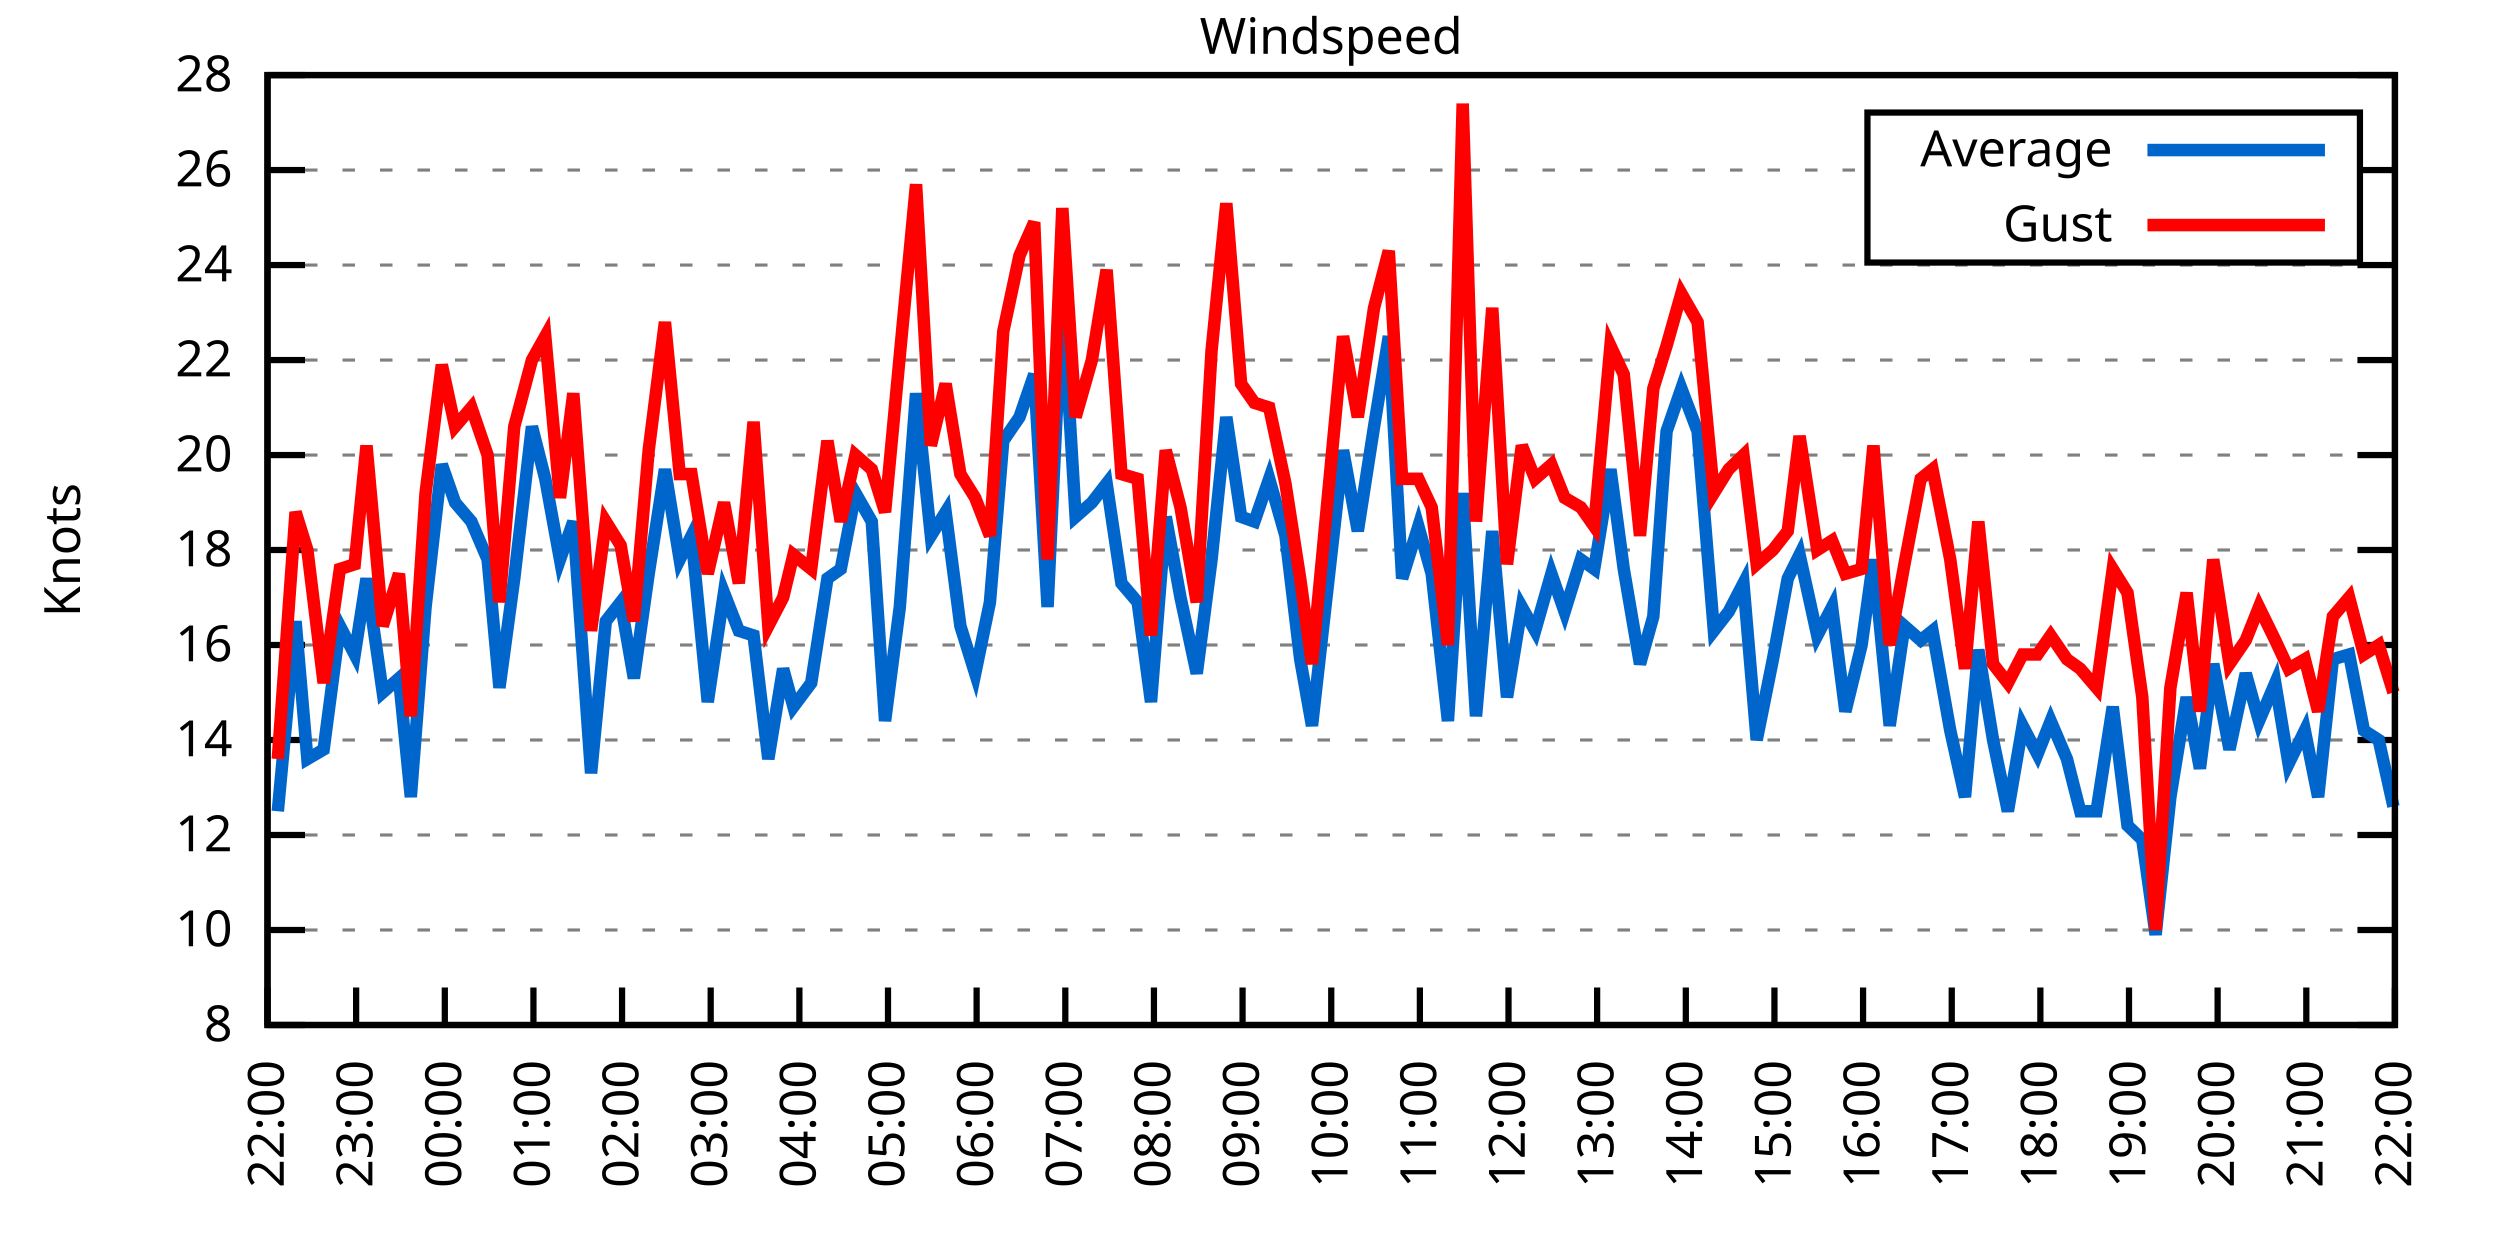
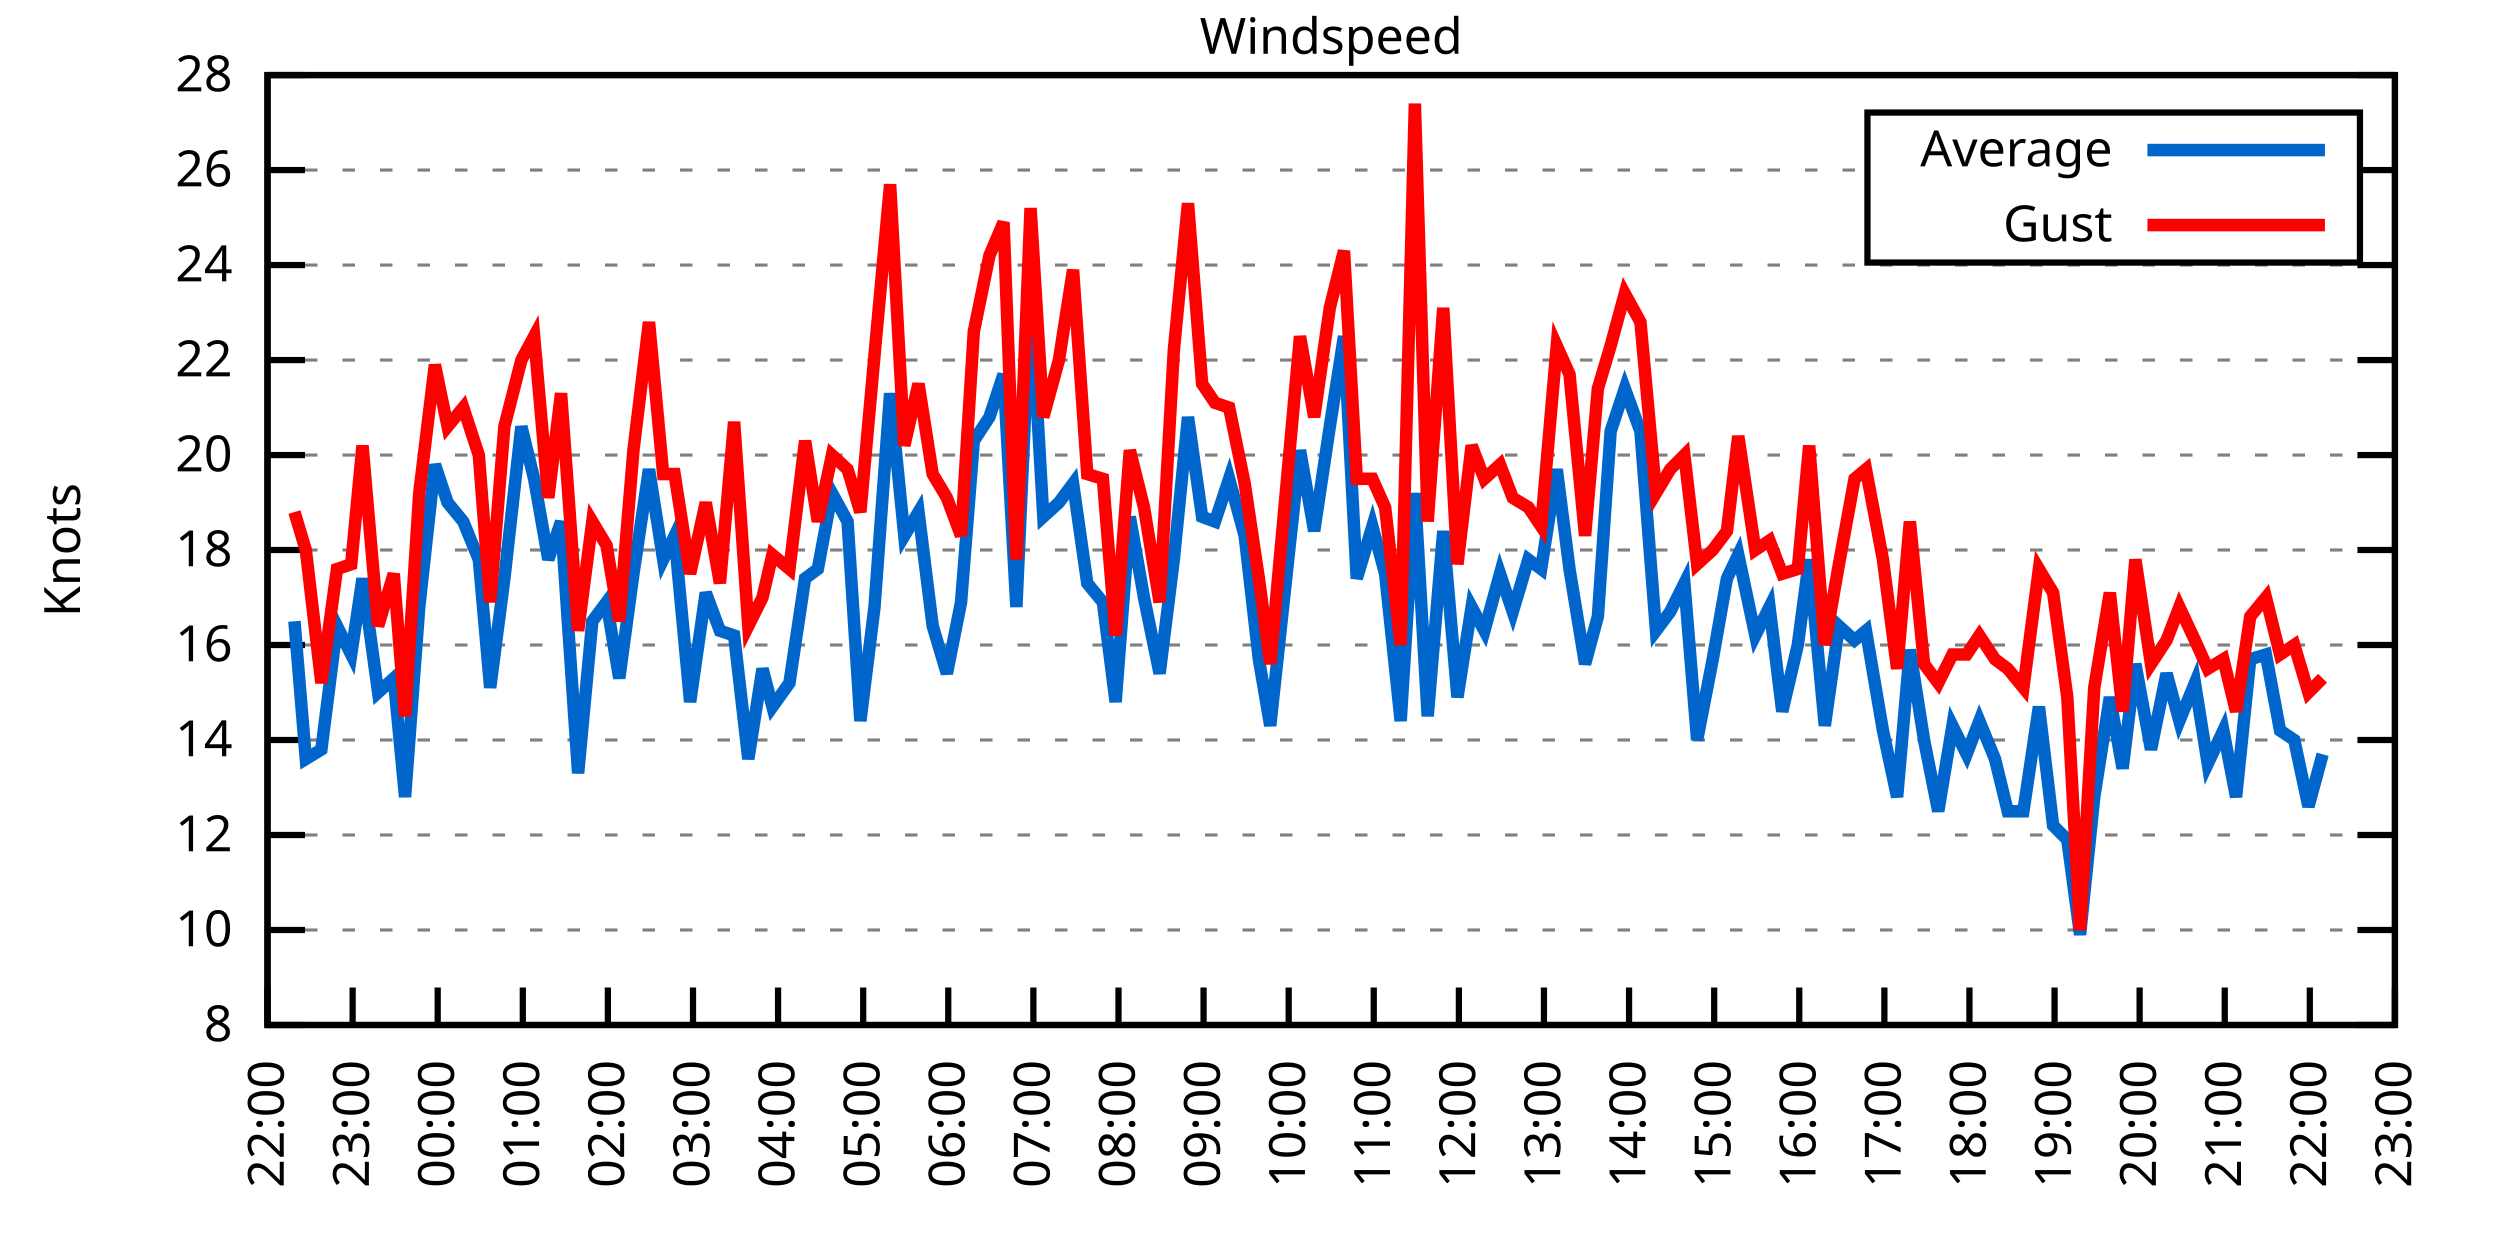
<svg xmlns="http://www.w3.org/2000/svg" xmlns:xlink="http://www.w3.org/1999/xlink" width="400" height="200" viewBox="0 0 400 200">
  <g id="gnuplot_canvas">
    <rect x="0" y="0" width="400" height="200" fill="none" />
    <defs>
      <circle id="gpDot" r="0.5" stroke-width="0.5" stroke="currentColor" />
      <path id="gpPt0" stroke-width="0.333" stroke="currentColor" d="M-1,0 h2 M0,-1 v2" />
      <path id="gpPt1" stroke-width="0.333" stroke="currentColor" d="M-1,-1 L1,1 M1,-1 L-1,1" />
      <path id="gpPt2" stroke-width="0.333" stroke="currentColor" d="M-1,0 L1,0 M0,-1 L0,1 M-1,-1 L1,1 M-1,1 L1,-1" />
      <rect id="gpPt3" stroke-width="0.333" stroke="currentColor" x="-1" y="-1" width="2" height="2" />
      <rect id="gpPt4" stroke-width="0.333" stroke="currentColor" fill="currentColor" x="-1" y="-1" width="2" height="2" />
      <circle id="gpPt5" stroke-width="0.333" stroke="currentColor" cx="0" cy="0" r="1" />
      <use xlink:href="#gpPt5" id="gpPt6" fill="currentColor" stroke="none" />
      <path id="gpPt7" stroke-width="0.333" stroke="currentColor" d="M0,-1.33 L-1.33,0.67 L1.33,0.67 z" />
      <use xlink:href="#gpPt7" id="gpPt8" fill="currentColor" stroke="none" />
      <use xlink:href="#gpPt7" id="gpPt9" stroke="currentColor" transform="rotate(180)" />
      <use xlink:href="#gpPt9" id="gpPt10" fill="currentColor" stroke="none" />
      <use xlink:href="#gpPt3" id="gpPt11" stroke="currentColor" transform="rotate(45)" />
      <use xlink:href="#gpPt11" id="gpPt12" fill="currentColor" stroke="none" />
      <path id="gpPt13" stroke-width="0.333" stroke="currentColor" d="M0,1.330 L1.265,0.411 L0.782,-1.067 L-0.782,-1.076 L-1.265,0.411 z" />
      <use xlink:href="#gpPt13" id="gpPt14" fill="currentColor" stroke="none" />
      <filter id="textbox" filterUnits="objectBoundingBox" x="0" y="0" height="1" width="1">
        <feFlood flood-color="white" flood-opacity="1" result="bgnd" />
        <feComposite in="SourceGraphic" in2="bgnd" operator="atop" />
      </filter>
      <filter id="greybox" filterUnits="objectBoundingBox" x="0" y="0" height="1" width="1">
        <feFlood flood-color="lightgrey" flood-opacity="1" result="grey" />
        <feComposite in="SourceGraphic" in2="grey" operator="atop" />
      </filter>
    </defs>
    <g fill="none" color="white" stroke="currentColor" stroke-width="1.00" stroke-linecap="butt" stroke-linejoin="miter">
</g>
    <g fill="none" color="black" stroke="currentColor" stroke-width="1.00" stroke-linecap="butt" stroke-linejoin="miter">
      <g stroke="none" shape-rendering="crispEdges">
        <polygon fill="rgb(255, 255, 255)" points="42.80,164.00 383.18,164.00 383.18,12.02 42.80,12.02 " />
      </g>
    </g>
    <g fill="none" color="black" stroke="currentColor" stroke-width="1.00" stroke-linecap="butt" stroke-linejoin="miter">
</g>
    <g fill="none" color="black" stroke="black" stroke-width="0.50" stroke-linecap="butt" stroke-linejoin="miter">
</g>
    <g fill="none" color="gray" stroke="currentColor" stroke-width="0.50" stroke-linecap="butt" stroke-linejoin="miter">
      <path stroke="gray" stroke-dasharray="2,4" class="gridline" d="M42.80,164.00 L383.19,164.00  " />
    </g>
    <g fill="none" color="gray" stroke="gray" stroke-width="1.00" stroke-linecap="butt" stroke-linejoin="miter">
</g>
    <g fill="none" color="black" stroke="currentColor" stroke-width="1.00" stroke-linecap="butt" stroke-linejoin="miter">
      <path stroke="black" d="M42.80,164.00 L48.80,164.00 M383.19,164.00 L377.19,164.00  " />
      <g transform="translate(37.20,166.60)" stroke="none" fill="black" font-family="Sans" font-size="8.00" text-anchor="end">
        <text>
          <tspan font-family="Sans"> 8</tspan>
        </text>
      </g>
    </g>
    <g fill="none" color="black" stroke="currentColor" stroke-width="1.00" stroke-linecap="butt" stroke-linejoin="miter">
</g>
    <g fill="none" color="black" stroke="black" stroke-width="0.50" stroke-linecap="butt" stroke-linejoin="miter">
</g>
    <g fill="none" color="gray" stroke="currentColor" stroke-width="0.50" stroke-linecap="butt" stroke-linejoin="miter">
      <path stroke="gray" stroke-dasharray="2,4" class="gridline" d="M42.80,148.80 L383.19,148.80  " />
    </g>
    <g fill="none" color="gray" stroke="gray" stroke-width="1.00" stroke-linecap="butt" stroke-linejoin="miter">
</g>
    <g fill="none" color="black" stroke="currentColor" stroke-width="1.00" stroke-linecap="butt" stroke-linejoin="miter">
      <path stroke="black" d="M42.80,148.80 L48.80,148.80 M383.19,148.80 L377.19,148.80  " />
      <g transform="translate(37.20,151.40)" stroke="none" fill="black" font-family="Sans" font-size="8.00" text-anchor="end">
        <text>
          <tspan font-family="Sans"> 10</tspan>
        </text>
      </g>
    </g>
    <g fill="none" color="black" stroke="currentColor" stroke-width="1.00" stroke-linecap="butt" stroke-linejoin="miter">
</g>
    <g fill="none" color="black" stroke="black" stroke-width="0.50" stroke-linecap="butt" stroke-linejoin="miter">
</g>
    <g fill="none" color="gray" stroke="currentColor" stroke-width="0.50" stroke-linecap="butt" stroke-linejoin="miter">
      <path stroke="gray" stroke-dasharray="2,4" class="gridline" d="M42.80,133.60 L383.19,133.60  " />
    </g>
    <g fill="none" color="gray" stroke="gray" stroke-width="1.00" stroke-linecap="butt" stroke-linejoin="miter">
</g>
    <g fill="none" color="black" stroke="currentColor" stroke-width="1.00" stroke-linecap="butt" stroke-linejoin="miter">
      <path stroke="black" d="M42.80,133.60 L48.80,133.60 M383.19,133.60 L377.19,133.60  " />
      <g transform="translate(37.20,136.20)" stroke="none" fill="black" font-family="Sans" font-size="8.00" text-anchor="end">
        <text>
          <tspan font-family="Sans"> 12</tspan>
        </text>
      </g>
    </g>
    <g fill="none" color="black" stroke="currentColor" stroke-width="1.00" stroke-linecap="butt" stroke-linejoin="miter">
</g>
    <g fill="none" color="black" stroke="black" stroke-width="0.50" stroke-linecap="butt" stroke-linejoin="miter">
</g>
    <g fill="none" color="gray" stroke="currentColor" stroke-width="0.50" stroke-linecap="butt" stroke-linejoin="miter">
      <path stroke="gray" stroke-dasharray="2,4" class="gridline" d="M42.80,118.40 L383.19,118.40  " />
    </g>
    <g fill="none" color="gray" stroke="gray" stroke-width="1.00" stroke-linecap="butt" stroke-linejoin="miter">
</g>
    <g fill="none" color="black" stroke="currentColor" stroke-width="1.00" stroke-linecap="butt" stroke-linejoin="miter">
      <path stroke="black" d="M42.80,118.40 L48.80,118.40 M383.19,118.40 L377.19,118.40  " />
      <g transform="translate(37.20,121.00)" stroke="none" fill="black" font-family="Sans" font-size="8.00" text-anchor="end">
        <text>
          <tspan font-family="Sans"> 14</tspan>
        </text>
      </g>
    </g>
    <g fill="none" color="black" stroke="currentColor" stroke-width="1.00" stroke-linecap="butt" stroke-linejoin="miter">
</g>
    <g fill="none" color="black" stroke="black" stroke-width="0.50" stroke-linecap="butt" stroke-linejoin="miter">
</g>
    <g fill="none" color="gray" stroke="currentColor" stroke-width="0.50" stroke-linecap="butt" stroke-linejoin="miter">
      <path stroke="gray" stroke-dasharray="2,4" class="gridline" d="M42.80,103.20 L383.19,103.20  " />
    </g>
    <g fill="none" color="gray" stroke="gray" stroke-width="1.00" stroke-linecap="butt" stroke-linejoin="miter">
</g>
    <g fill="none" color="black" stroke="currentColor" stroke-width="1.00" stroke-linecap="butt" stroke-linejoin="miter">
      <path stroke="black" d="M42.80,103.20 L48.80,103.20 M383.19,103.20 L377.19,103.20  " />
      <g transform="translate(37.20,105.80)" stroke="none" fill="black" font-family="Sans" font-size="8.00" text-anchor="end">
        <text>
          <tspan font-family="Sans"> 16</tspan>
        </text>
      </g>
    </g>
    <g fill="none" color="black" stroke="currentColor" stroke-width="1.00" stroke-linecap="butt" stroke-linejoin="miter">
</g>
    <g fill="none" color="black" stroke="black" stroke-width="0.50" stroke-linecap="butt" stroke-linejoin="miter">
</g>
    <g fill="none" color="gray" stroke="currentColor" stroke-width="0.50" stroke-linecap="butt" stroke-linejoin="miter">
      <path stroke="gray" stroke-dasharray="2,4" class="gridline" d="M42.80,88.00 L383.19,88.00  " />
    </g>
    <g fill="none" color="gray" stroke="gray" stroke-width="1.00" stroke-linecap="butt" stroke-linejoin="miter">
</g>
    <g fill="none" color="black" stroke="currentColor" stroke-width="1.00" stroke-linecap="butt" stroke-linejoin="miter">
      <path stroke="black" d="M42.80,88.00 L48.80,88.00 M383.19,88.00 L377.19,88.00  " />
      <g transform="translate(37.20,90.60)" stroke="none" fill="black" font-family="Sans" font-size="8.00" text-anchor="end">
        <text>
          <tspan font-family="Sans"> 18</tspan>
        </text>
      </g>
    </g>
    <g fill="none" color="black" stroke="currentColor" stroke-width="1.00" stroke-linecap="butt" stroke-linejoin="miter">
</g>
    <g fill="none" color="black" stroke="black" stroke-width="0.50" stroke-linecap="butt" stroke-linejoin="miter">
</g>
    <g fill="none" color="gray" stroke="currentColor" stroke-width="0.50" stroke-linecap="butt" stroke-linejoin="miter">
      <path stroke="gray" stroke-dasharray="2,4" class="gridline" d="M42.80,72.81 L383.19,72.81  " />
    </g>
    <g fill="none" color="gray" stroke="gray" stroke-width="1.00" stroke-linecap="butt" stroke-linejoin="miter">
</g>
    <g fill="none" color="black" stroke="currentColor" stroke-width="1.00" stroke-linecap="butt" stroke-linejoin="miter">
      <path stroke="black" d="M42.80,72.81 L48.80,72.81 M383.19,72.81 L377.19,72.81  " />
      <g transform="translate(37.20,75.41)" stroke="none" fill="black" font-family="Sans" font-size="8.00" text-anchor="end">
        <text>
          <tspan font-family="Sans"> 20</tspan>
        </text>
      </g>
    </g>
    <g fill="none" color="black" stroke="currentColor" stroke-width="1.00" stroke-linecap="butt" stroke-linejoin="miter">
</g>
    <g fill="none" color="black" stroke="black" stroke-width="0.50" stroke-linecap="butt" stroke-linejoin="miter">
</g>
    <g fill="none" color="gray" stroke="currentColor" stroke-width="0.50" stroke-linecap="butt" stroke-linejoin="miter">
      <path stroke="gray" stroke-dasharray="2,4" class="gridline" d="M42.80,57.61 L383.19,57.61  " />
    </g>
    <g fill="none" color="gray" stroke="gray" stroke-width="1.00" stroke-linecap="butt" stroke-linejoin="miter">
</g>
    <g fill="none" color="black" stroke="currentColor" stroke-width="1.00" stroke-linecap="butt" stroke-linejoin="miter">
      <path stroke="black" d="M42.80,57.61 L48.80,57.61 M383.19,57.61 L377.19,57.61  " />
      <g transform="translate(37.20,60.21)" stroke="none" fill="black" font-family="Sans" font-size="8.00" text-anchor="end">
        <text>
          <tspan font-family="Sans"> 22</tspan>
        </text>
      </g>
    </g>
    <g fill="none" color="black" stroke="currentColor" stroke-width="1.00" stroke-linecap="butt" stroke-linejoin="miter">
</g>
    <g fill="none" color="black" stroke="black" stroke-width="0.50" stroke-linecap="butt" stroke-linejoin="miter">
</g>
    <g fill="none" color="gray" stroke="currentColor" stroke-width="0.50" stroke-linecap="butt" stroke-linejoin="miter">
      <path stroke="gray" stroke-dasharray="2,4" class="gridline" d="M42.80,42.41 L383.19,42.41  " />
    </g>
    <g fill="none" color="gray" stroke="gray" stroke-width="1.00" stroke-linecap="butt" stroke-linejoin="miter">
</g>
    <g fill="none" color="black" stroke="currentColor" stroke-width="1.00" stroke-linecap="butt" stroke-linejoin="miter">
      <path stroke="black" d="M42.80,42.41 L48.80,42.41 M383.19,42.41 L377.19,42.41  " />
      <g transform="translate(37.20,45.01)" stroke="none" fill="black" font-family="Sans" font-size="8.00" text-anchor="end">
        <text>
          <tspan font-family="Sans"> 24</tspan>
        </text>
      </g>
    </g>
    <g fill="none" color="black" stroke="currentColor" stroke-width="1.00" stroke-linecap="butt" stroke-linejoin="miter">
</g>
    <g fill="none" color="black" stroke="black" stroke-width="0.50" stroke-linecap="butt" stroke-linejoin="miter">
</g>
    <g fill="none" color="gray" stroke="currentColor" stroke-width="0.50" stroke-linecap="butt" stroke-linejoin="miter">
      <path stroke="gray" stroke-dasharray="2,4" class="gridline" d="M42.80,27.21 L298.79,27.21 M377.59,27.21 L383.19,27.21  " />
    </g>
    <g fill="none" color="gray" stroke="gray" stroke-width="1.00" stroke-linecap="butt" stroke-linejoin="miter">
</g>
    <g fill="none" color="black" stroke="currentColor" stroke-width="1.00" stroke-linecap="butt" stroke-linejoin="miter">
      <path stroke="black" d="M42.80,27.21 L48.80,27.21 M383.19,27.21 L377.19,27.21  " />
      <g transform="translate(37.20,29.81)" stroke="none" fill="black" font-family="Sans" font-size="8.00" text-anchor="end">
        <text>
          <tspan font-family="Sans"> 26</tspan>
        </text>
      </g>
    </g>
    <g fill="none" color="black" stroke="currentColor" stroke-width="1.00" stroke-linecap="butt" stroke-linejoin="miter">
</g>
    <g fill="none" color="black" stroke="black" stroke-width="0.50" stroke-linecap="butt" stroke-linejoin="miter">
</g>
    <g fill="none" color="gray" stroke="currentColor" stroke-width="0.50" stroke-linecap="butt" stroke-linejoin="miter">
      <path stroke="gray" stroke-dasharray="2,4" class="gridline" d="M42.80,12.01 L383.19,12.01  " />
    </g>
    <g fill="none" color="gray" stroke="gray" stroke-width="1.00" stroke-linecap="butt" stroke-linejoin="miter">
</g>
    <g fill="none" color="black" stroke="currentColor" stroke-width="1.00" stroke-linecap="butt" stroke-linejoin="miter">
      <path stroke="black" d="M42.80,12.01 L48.80,12.01 M383.19,12.01 L377.19,12.01  " />
      <g transform="translate(37.20,14.61)" stroke="none" fill="black" font-family="Sans" font-size="8.00" text-anchor="end">
        <text>
          <tspan font-family="Sans"> 28</tspan>
        </text>
      </g>
    </g>
    <g fill="none" color="black" stroke="currentColor" stroke-width="1.00" stroke-linecap="butt" stroke-linejoin="miter">
      <path stroke="black" d="M42.80,164.00 L42.80,158.00  " />
      <g transform="translate(45.40,169.60) rotate(270.00)" stroke="none" fill="black" font-family="Sans" font-size="8.00" text-anchor="end">
        <text>
          <tspan font-family="Sans">22:00</tspan>
        </text>
      </g>
    </g>
    <g fill="none" color="black" stroke="currentColor" stroke-width="1.00" stroke-linecap="butt" stroke-linejoin="miter">
-       <path stroke="black" d="M56.98,164.00 L56.98,158.00  " />
-       <g transform="translate(59.58,169.60) rotate(270.00)" stroke="none" fill="black" font-family="Sans" font-size="8.00" text-anchor="end">
+       <path stroke="black" d="M56.42,164.00 L56.42,158.00  " />
+       <g transform="translate(59.02,169.60) rotate(270.00)" stroke="none" fill="black" font-family="Sans" font-size="8.00" text-anchor="end">
        <text>
          <tspan font-family="Sans">23:00</tspan>
        </text>
      </g>
    </g>
    <g fill="none" color="black" stroke="currentColor" stroke-width="1.00" stroke-linecap="butt" stroke-linejoin="miter">
-       <path stroke="black" d="M71.17,164.00 L71.17,158.00  " />
-       <g transform="translate(73.77,169.60) rotate(270.00)" stroke="none" fill="black" font-family="Sans" font-size="8.00" text-anchor="end">
+       <path stroke="black" d="M70.03,164.00 L70.03,158.00  " />
+       <g transform="translate(72.63,169.60) rotate(270.00)" stroke="none" fill="black" font-family="Sans" font-size="8.00" text-anchor="end">
        <text>
          <tspan font-family="Sans">00:00</tspan>
        </text>
      </g>
    </g>
    <g fill="none" color="black" stroke="currentColor" stroke-width="1.00" stroke-linecap="butt" stroke-linejoin="miter">
-       <path stroke="black" d="M85.35,164.00 L85.35,158.00  " />
-       <g transform="translate(87.95,169.60) rotate(270.00)" stroke="none" fill="black" font-family="Sans" font-size="8.00" text-anchor="end">
+       <path stroke="black" d="M83.65,164.00 L83.65,158.00  " />
+       <g transform="translate(86.25,169.60) rotate(270.00)" stroke="none" fill="black" font-family="Sans" font-size="8.00" text-anchor="end">
        <text>
          <tspan font-family="Sans">01:00</tspan>
        </text>
      </g>
    </g>
    <g fill="none" color="black" stroke="currentColor" stroke-width="1.00" stroke-linecap="butt" stroke-linejoin="miter">
-       <path stroke="black" d="M99.53,164.00 L99.53,158.00  " />
-       <g transform="translate(102.13,169.60) rotate(270.00)" stroke="none" fill="black" font-family="Sans" font-size="8.00" text-anchor="end">
+       <path stroke="black" d="M97.26,164.00 L97.26,158.00  " />
+       <g transform="translate(99.86,169.60) rotate(270.00)" stroke="none" fill="black" font-family="Sans" font-size="8.00" text-anchor="end">
        <text>
          <tspan font-family="Sans">02:00</tspan>
        </text>
      </g>
    </g>
    <g fill="none" color="black" stroke="currentColor" stroke-width="1.00" stroke-linecap="butt" stroke-linejoin="miter">
-       <path stroke="black" d="M113.71,164.00 L113.71,158.00  " />
-       <g transform="translate(116.31,169.60) rotate(270.00)" stroke="none" fill="black" font-family="Sans" font-size="8.00" text-anchor="end">
+       <path stroke="black" d="M110.88,164.00 L110.88,158.00  " />
+       <g transform="translate(113.48,169.60) rotate(270.00)" stroke="none" fill="black" font-family="Sans" font-size="8.00" text-anchor="end">
        <text>
          <tspan font-family="Sans">03:00</tspan>
        </text>
      </g>
    </g>
    <g fill="none" color="black" stroke="currentColor" stroke-width="1.00" stroke-linecap="butt" stroke-linejoin="miter">
-       <path stroke="black" d="M127.90,164.00 L127.90,158.00  " />
-       <g transform="translate(130.50,169.60) rotate(270.00)" stroke="none" fill="black" font-family="Sans" font-size="8.00" text-anchor="end">
+       <path stroke="black" d="M124.49,164.00 L124.49,158.00  " />
+       <g transform="translate(127.09,169.60) rotate(270.00)" stroke="none" fill="black" font-family="Sans" font-size="8.00" text-anchor="end">
        <text>
          <tspan font-family="Sans">04:00</tspan>
        </text>
      </g>
    </g>
    <g fill="none" color="black" stroke="currentColor" stroke-width="1.00" stroke-linecap="butt" stroke-linejoin="miter">
-       <path stroke="black" d="M142.08,164.00 L142.08,158.00  " />
-       <g transform="translate(144.68,169.60) rotate(270.00)" stroke="none" fill="black" font-family="Sans" font-size="8.00" text-anchor="end">
+       <path stroke="black" d="M138.11,164.00 L138.11,158.00  " />
+       <g transform="translate(140.71,169.60) rotate(270.00)" stroke="none" fill="black" font-family="Sans" font-size="8.00" text-anchor="end">
        <text>
          <tspan font-family="Sans">05:00</tspan>
        </text>
      </g>
    </g>
    <g fill="none" color="black" stroke="currentColor" stroke-width="1.00" stroke-linecap="butt" stroke-linejoin="miter">
-       <path stroke="black" d="M156.26,164.00 L156.26,158.00  " />
-       <g transform="translate(158.86,169.60) rotate(270.00)" stroke="none" fill="black" font-family="Sans" font-size="8.00" text-anchor="end">
+       <path stroke="black" d="M151.72,164.00 L151.72,158.00  " />
+       <g transform="translate(154.32,169.60) rotate(270.00)" stroke="none" fill="black" font-family="Sans" font-size="8.00" text-anchor="end">
        <text>
          <tspan font-family="Sans">06:00</tspan>
        </text>
      </g>
    </g>
    <g fill="none" color="black" stroke="currentColor" stroke-width="1.00" stroke-linecap="butt" stroke-linejoin="miter">
-       <path stroke="black" d="M170.45,164.00 L170.45,158.00  " />
-       <g transform="translate(173.05,169.60) rotate(270.00)" stroke="none" fill="black" font-family="Sans" font-size="8.00" text-anchor="end">
+       <path stroke="black" d="M165.34,164.00 L165.34,158.00  " />
+       <g transform="translate(167.94,169.60) rotate(270.00)" stroke="none" fill="black" font-family="Sans" font-size="8.00" text-anchor="end">
        <text>
          <tspan font-family="Sans">07:00</tspan>
        </text>
      </g>
    </g>
    <g fill="none" color="black" stroke="currentColor" stroke-width="1.00" stroke-linecap="butt" stroke-linejoin="miter">
-       <path stroke="black" d="M184.63,164.00 L184.63,158.00  " />
-       <g transform="translate(187.23,169.60) rotate(270.00)" stroke="none" fill="black" font-family="Sans" font-size="8.00" text-anchor="end">
+       <path stroke="black" d="M178.96,164.00 L178.96,158.00  " />
+       <g transform="translate(181.56,169.60) rotate(270.00)" stroke="none" fill="black" font-family="Sans" font-size="8.00" text-anchor="end">
        <text>
          <tspan font-family="Sans">08:00</tspan>
        </text>
      </g>
    </g>
    <g fill="none" color="black" stroke="currentColor" stroke-width="1.00" stroke-linecap="butt" stroke-linejoin="miter">
-       <path stroke="black" d="M198.81,164.00 L198.81,158.00  " />
-       <g transform="translate(201.41,169.60) rotate(270.00)" stroke="none" fill="black" font-family="Sans" font-size="8.00" text-anchor="end">
+       <path stroke="black" d="M192.57,164.00 L192.57,158.00  " />
+       <g transform="translate(195.17,169.60) rotate(270.00)" stroke="none" fill="black" font-family="Sans" font-size="8.00" text-anchor="end">
        <text>
          <tspan font-family="Sans">09:00</tspan>
        </text>
      </g>
    </g>
    <g fill="none" color="black" stroke="currentColor" stroke-width="1.00" stroke-linecap="butt" stroke-linejoin="miter">
-       <path stroke="black" d="M213.00,164.00 L213.00,158.00  " />
-       <g transform="translate(215.60,169.60) rotate(270.00)" stroke="none" fill="black" font-family="Sans" font-size="8.00" text-anchor="end">
+       <path stroke="black" d="M206.19,164.00 L206.19,158.00  " />
+       <g transform="translate(208.79,169.60) rotate(270.00)" stroke="none" fill="black" font-family="Sans" font-size="8.00" text-anchor="end">
        <text>
          <tspan font-family="Sans">10:00</tspan>
        </text>
      </g>
    </g>
    <g fill="none" color="black" stroke="currentColor" stroke-width="1.00" stroke-linecap="butt" stroke-linejoin="miter">
-       <path stroke="black" d="M227.18,164.00 L227.18,158.00  " />
-       <g transform="translate(229.78,169.60) rotate(270.00)" stroke="none" fill="black" font-family="Sans" font-size="8.00" text-anchor="end">
+       <path stroke="black" d="M219.80,164.00 L219.80,158.00  " />
+       <g transform="translate(222.40,169.60) rotate(270.00)" stroke="none" fill="black" font-family="Sans" font-size="8.00" text-anchor="end">
        <text>
          <tspan font-family="Sans">11:00</tspan>
        </text>
      </g>
    </g>
    <g fill="none" color="black" stroke="currentColor" stroke-width="1.00" stroke-linecap="butt" stroke-linejoin="miter">
-       <path stroke="black" d="M241.36,164.00 L241.36,158.00  " />
-       <g transform="translate(243.96,169.60) rotate(270.00)" stroke="none" fill="black" font-family="Sans" font-size="8.00" text-anchor="end">
+       <path stroke="black" d="M233.42,164.00 L233.42,158.00  " />
+       <g transform="translate(236.02,169.60) rotate(270.00)" stroke="none" fill="black" font-family="Sans" font-size="8.00" text-anchor="end">
        <text>
          <tspan font-family="Sans">12:00</tspan>
        </text>
      </g>
    </g>
    <g fill="none" color="black" stroke="currentColor" stroke-width="1.00" stroke-linecap="butt" stroke-linejoin="miter">
-       <path stroke="black" d="M255.54,164.00 L255.54,158.00  " />
-       <g transform="translate(258.14,169.60) rotate(270.00)" stroke="none" fill="black" font-family="Sans" font-size="8.00" text-anchor="end">
+       <path stroke="black" d="M247.03,164.00 L247.03,158.00  " />
+       <g transform="translate(249.63,169.60) rotate(270.00)" stroke="none" fill="black" font-family="Sans" font-size="8.00" text-anchor="end">
        <text>
          <tspan font-family="Sans">13:00</tspan>
        </text>
      </g>
    </g>
    <g fill="none" color="black" stroke="currentColor" stroke-width="1.00" stroke-linecap="butt" stroke-linejoin="miter">
-       <path stroke="black" d="M269.73,164.00 L269.73,158.00  " />
-       <g transform="translate(272.33,169.60) rotate(270.00)" stroke="none" fill="black" font-family="Sans" font-size="8.00" text-anchor="end">
+       <path stroke="black" d="M260.65,164.00 L260.65,158.00  " />
+       <g transform="translate(263.25,169.60) rotate(270.00)" stroke="none" fill="black" font-family="Sans" font-size="8.00" text-anchor="end">
        <text>
          <tspan font-family="Sans">14:00</tspan>
        </text>
      </g>
    </g>
    <g fill="none" color="black" stroke="currentColor" stroke-width="1.00" stroke-linecap="butt" stroke-linejoin="miter">
-       <path stroke="black" d="M283.91,164.00 L283.91,158.00  " />
-       <g transform="translate(286.51,169.60) rotate(270.00)" stroke="none" fill="black" font-family="Sans" font-size="8.00" text-anchor="end">
+       <path stroke="black" d="M274.27,164.00 L274.27,158.00  " />
+       <g transform="translate(276.87,169.60) rotate(270.00)" stroke="none" fill="black" font-family="Sans" font-size="8.00" text-anchor="end">
        <text>
          <tspan font-family="Sans">15:00</tspan>
        </text>
      </g>
    </g>
    <g fill="none" color="black" stroke="currentColor" stroke-width="1.00" stroke-linecap="butt" stroke-linejoin="miter">
-       <path stroke="black" d="M298.09,164.00 L298.09,158.00  " />
-       <g transform="translate(300.69,169.60) rotate(270.00)" stroke="none" fill="black" font-family="Sans" font-size="8.00" text-anchor="end">
+       <path stroke="black" d="M287.88,164.00 L287.88,158.00  " />
+       <g transform="translate(290.48,169.60) rotate(270.00)" stroke="none" fill="black" font-family="Sans" font-size="8.00" text-anchor="end">
        <text>
          <tspan font-family="Sans">16:00</tspan>
        </text>
      </g>
    </g>
    <g fill="none" color="black" stroke="currentColor" stroke-width="1.00" stroke-linecap="butt" stroke-linejoin="miter">
-       <path stroke="black" d="M312.28,164.00 L312.28,158.00  " />
-       <g transform="translate(314.88,169.60) rotate(270.00)" stroke="none" fill="black" font-family="Sans" font-size="8.00" text-anchor="end">
+       <path stroke="black" d="M301.50,164.00 L301.50,158.00  " />
+       <g transform="translate(304.10,169.60) rotate(270.00)" stroke="none" fill="black" font-family="Sans" font-size="8.00" text-anchor="end">
        <text>
          <tspan font-family="Sans">17:00</tspan>
        </text>
      </g>
    </g>
    <g fill="none" color="black" stroke="currentColor" stroke-width="1.00" stroke-linecap="butt" stroke-linejoin="miter">
-       <path stroke="black" d="M326.46,164.00 L326.46,158.00  " />
-       <g transform="translate(329.06,169.60) rotate(270.00)" stroke="none" fill="black" font-family="Sans" font-size="8.00" text-anchor="end">
+       <path stroke="black" d="M315.11,164.00 L315.11,158.00  " />
+       <g transform="translate(317.71,169.60) rotate(270.00)" stroke="none" fill="black" font-family="Sans" font-size="8.00" text-anchor="end">
        <text>
          <tspan font-family="Sans">18:00</tspan>
        </text>
      </g>
    </g>
    <g fill="none" color="black" stroke="currentColor" stroke-width="1.00" stroke-linecap="butt" stroke-linejoin="miter">
-       <path stroke="black" d="M340.64,164.00 L340.64,158.00  " />
-       <g transform="translate(343.24,169.60) rotate(270.00)" stroke="none" fill="black" font-family="Sans" font-size="8.00" text-anchor="end">
+       <path stroke="black" d="M328.73,164.00 L328.73,158.00  " />
+       <g transform="translate(331.33,169.60) rotate(270.00)" stroke="none" fill="black" font-family="Sans" font-size="8.00" text-anchor="end">
        <text>
          <tspan font-family="Sans">19:00</tspan>
        </text>
      </g>
    </g>
    <g fill="none" color="black" stroke="currentColor" stroke-width="1.00" stroke-linecap="butt" stroke-linejoin="miter">
-       <path stroke="black" d="M354.82,164.00 L354.82,158.00  " />
-       <g transform="translate(357.42,169.60) rotate(270.00)" stroke="none" fill="black" font-family="Sans" font-size="8.00" text-anchor="end">
+       <path stroke="black" d="M342.34,164.00 L342.34,158.00  " />
+       <g transform="translate(344.94,169.60) rotate(270.00)" stroke="none" fill="black" font-family="Sans" font-size="8.00" text-anchor="end">
        <text>
          <tspan font-family="Sans">20:00</tspan>
        </text>
      </g>
    </g>
    <g fill="none" color="black" stroke="currentColor" stroke-width="1.00" stroke-linecap="butt" stroke-linejoin="miter">
-       <path stroke="black" d="M369.01,164.00 L369.01,158.00  " />
-       <g transform="translate(371.61,169.60) rotate(270.00)" stroke="none" fill="black" font-family="Sans" font-size="8.00" text-anchor="end">
+       <path stroke="black" d="M355.96,164.00 L355.96,158.00  " />
+       <g transform="translate(358.56,169.60) rotate(270.00)" stroke="none" fill="black" font-family="Sans" font-size="8.00" text-anchor="end">
        <text>
          <tspan font-family="Sans">21:00</tspan>
+         </text>
+       </g>
+     </g>
+     <g fill="none" color="black" stroke="currentColor" stroke-width="1.00" stroke-linecap="butt" stroke-linejoin="miter">
+       <path stroke="black" d="M369.57,164.00 L369.57,158.00  " />
+       <g transform="translate(372.17,169.60) rotate(270.00)" stroke="none" fill="black" font-family="Sans" font-size="8.00" text-anchor="end">
+         <text>
+           <tspan font-family="Sans">22:00</tspan>
        </text>
      </g>
    </g>
    <g fill="none" color="black" stroke="currentColor" stroke-width="1.00" stroke-linecap="butt" stroke-linejoin="miter">
      <path stroke="black" d="M383.19,164.00 L383.19,158.00  " />
      <g transform="translate(385.79,169.60) rotate(270.00)" stroke="none" fill="black" font-family="Sans" font-size="8.00" text-anchor="end">
        <text>
-           <tspan font-family="Sans">22:00</tspan>
+           <tspan font-family="Sans">23:00</tspan>
        </text>
      </g>
    </g>
    <g fill="none" color="black" stroke="currentColor" stroke-width="1.00" stroke-linecap="butt" stroke-linejoin="miter">
</g>
    <g fill="none" color="black" stroke="currentColor" stroke-width="1.00" stroke-linecap="butt" stroke-linejoin="miter">
      <path stroke="black" d="M42.80,12.01 L42.80,164.00 L383.19,164.00 L383.19,12.01 L42.80,12.01 Z  " />
    </g>
    <g fill="none" color="black" stroke="currentColor" stroke-width="1.00" stroke-linecap="butt" stroke-linejoin="miter">
</g>
    <g fill="none" color="black" stroke="currentColor" stroke-width="1.00" stroke-linecap="butt" stroke-linejoin="miter">
      <path stroke="black" d="M298.79,42.01 L298.79,18.01 L377.59,18.01 L377.59,42.01 L298.79,42.01 Z  " />
    </g>
    <g id="Windspeed_plot_1">
      <g fill="none" color="white" stroke="black" stroke-width="2.00" stroke-linecap="butt" stroke-linejoin="miter">
</g>
      <g fill="none" color="black" stroke="currentColor" stroke-width="2.00" stroke-linecap="butt" stroke-linejoin="miter">
        <g transform="translate(337.99,26.61)" stroke="none" fill="black" font-family="Sans" font-size="8.00" text-anchor="end">
          <text>
            <tspan font-family="Sans">Average</tspan>
          </text>
        </g>
      </g>
      <g fill="none" color="black" stroke="currentColor" stroke-width="2.00" stroke-linecap="butt" stroke-linejoin="miter">
-         <path stroke="rgb(  0, 102, 204)" d="M343.59,24.01 L371.99,24.01 M44.45,129.80 L47.29,99.40 L49.18,121.44 L51.78,119.92 L54.38,100.16 L56.75,104.72   L58.64,92.56 L61.24,110.80 L63.84,108.52 L65.73,127.52 L68.09,97.12 L70.69,74.33 L72.82,80.41 L75.42,83.45   L78.02,89.52 L79.91,110.04 L82.28,92.56 L85.11,68.25 L87.24,76.61 L89.60,89.52 L91.73,83.45 L94.57,123.72   L96.93,99.40 L99.30,96.36 L101.42,108.52 L103.79,91.80 L106.39,75.09 L108.75,89.52 L110.64,85.73 L113.24,112.32   L115.84,94.84 L118.21,100.92 L120.57,101.68 L122.93,121.44 L125.30,107.00 L126.95,113.08 L129.79,109.28 L132.39,92.56   L134.52,91.04 L136.88,78.89 L139.48,83.45 L141.61,115.36 L143.97,97.12 L146.57,62.93 L148.94,85.73 L151.30,81.93   L153.66,100.16 L156.03,107.76 L158.39,96.36 L160.52,70.53 L163.12,66.73 L165.48,59.89 L167.61,97.12 L169.97,46.97   L172.10,82.69 L174.70,80.41 L177.06,77.37 L179.43,93.32 L182.03,96.36 L184.16,112.32 L186.52,82.69 L188.88,95.60   L191.48,107.76 L193.85,89.52 L196.21,66.73 L198.58,82.69 L200.70,83.45 L203.07,76.61 L205.67,85.73 L208.03,105.48   L209.92,116.12 L214.89,72.05 L217.25,84.97 L219.85,68.25 L222.21,53.81 L224.34,92.56 L226.94,84.21 L229.07,91.80   L231.67,115.36 L234.03,78.89 L236.16,114.60 L238.76,84.97 L241.12,111.56 L243.49,97.12 L245.62,100.92 L248.22,91.80   L250.34,97.88 L252.94,89.52 L255.07,91.04 L257.67,75.09 L259.80,91.04 L262.40,106.24 L264.53,98.64 L266.65,69.01   L269.02,62.17 L271.62,69.01 L274.22,100.92 L276.58,97.88 L278.95,93.32 L281.07,118.40 L283.67,105.48 L286.04,92.56   L287.93,88.76 L290.76,101.68 L293.13,97.12 L295.26,113.84 L297.86,103.20 L299.75,89.52 L302.35,116.12 L304.71,100.16   L307.31,102.44 L309.20,100.92 L312.04,116.88 L314.40,127.52 L316.53,103.96 L318.89,118.40 L321.26,129.80 L323.62,116.12   L325.99,120.68 L328.11,115.36 L330.71,121.44 L332.84,129.80 L335.44,129.80 L338.04,113.08 L340.40,132.08 L342.77,134.36   L344.90,149.56 L347.26,127.52 L349.86,111.56 L351.99,122.96 L354.12,106.24 L356.72,119.92 L359.32,107.76 L361.44,115.36   L364.04,109.28 L366.17,122.20 L368.77,116.88 L370.90,127.52 L373.26,105.48 L375.86,104.72 L378.23,116.88 L380.59,118.40   L382.95,129.04  " />
+         <path stroke="rgb(  0, 102, 204)" d="M343.59,24.01 L371.99,24.01 M47.11,99.40 L48.93,121.44 L51.42,119.92 L53.92,100.16 L56.19,104.72 L58.00,92.56   L60.50,110.80 L63.00,108.52 L64.81,127.52 L67.08,97.12 L69.58,74.33 L71.62,80.41 L74.12,83.45 L76.61,89.52   L78.43,110.04 L80.70,92.56 L83.42,68.25 L85.46,76.61 L87.73,89.52 L89.77,83.45 L92.50,123.72 L94.77,99.40   L97.04,96.36 L99.08,108.52 L101.35,91.80 L103.84,75.09 L106.11,89.52 L107.93,85.73 L110.42,112.32 L112.92,94.84   L115.19,100.92 L117.46,101.68 L119.73,121.44 L122.00,107.00 L123.59,113.08 L126.31,109.28 L128.81,92.56 L130.85,91.04   L133.12,78.89 L135.61,83.45 L137.66,115.36 L139.92,97.12 L142.42,62.93 L144.69,85.73 L146.96,81.93 L149.23,100.16   L151.50,107.76 L153.77,96.36 L155.81,70.53 L158.31,66.73 L160.57,59.89 L162.62,97.12 L164.89,46.97 L166.93,82.69   L169.43,80.41 L171.69,77.37 L173.96,93.32 L176.46,96.36 L178.50,112.32 L180.77,82.69 L183.04,95.60 L185.54,107.76   L187.81,89.52 L190.08,66.73 L192.34,82.69 L194.39,83.45 L196.66,76.61 L199.15,85.73 L201.42,105.48 L203.24,116.12   L208.00,72.05 L210.27,84.97 L212.77,68.25 L215.04,53.81 L217.08,92.56 L219.58,84.21 L221.62,91.80 L224.11,115.36   L226.38,78.89 L228.43,114.60 L230.92,84.97 L233.19,111.56 L235.46,97.12 L237.50,100.92 L240.00,91.80 L242.04,97.88   L244.54,89.52 L246.58,91.04 L249.08,75.09 L251.12,91.04 L253.61,106.24 L255.66,98.64 L257.70,69.01 L259.97,62.17   L262.47,69.01 L264.96,100.92 L267.23,97.88 L269.50,93.32 L271.54,118.40 L274.04,105.48 L276.31,92.56 L278.12,88.76   L280.85,101.68 L283.12,97.12 L285.16,113.84 L287.65,103.20 L289.47,89.52 L291.97,116.12 L294.23,100.16 L296.73,102.44   L298.55,100.92 L301.27,116.88 L303.54,127.52 L305.58,103.96 L307.85,118.40 L310.12,129.80 L312.39,116.12 L314.66,120.68   L316.70,115.36 L319.20,121.44 L321.24,129.80 L323.74,129.80 L326.23,113.08 L328.50,132.08 L330.77,134.36 L332.81,149.56   L335.08,127.52 L337.58,111.56 L339.62,122.96 L341.66,106.24 L344.16,119.92 L346.65,107.76 L348.70,115.36 L351.19,109.28   L353.24,122.20 L355.73,116.88 L357.77,127.52 L360.04,105.48 L362.54,104.72 L364.81,116.88 L367.08,118.40 L369.35,129.04   L371.62,120.68  " />
      </g>
    </g>
    <g id="Windspeed_plot_2">
      <g fill="none" color="black" stroke="currentColor" stroke-width="2.00" stroke-linecap="butt" stroke-linejoin="miter">
        <g transform="translate(337.99,38.61)" stroke="none" fill="black" font-family="Sans" font-size="8.00" text-anchor="end">
          <text>
            <tspan font-family="Sans">Gust</tspan>
          </text>
        </g>
      </g>
      <g fill="none" color="black" stroke="currentColor" stroke-width="2.00" stroke-linecap="butt" stroke-linejoin="miter">
-         <path stroke="rgb(255,   0,   0)" d="M343.59,36.01 L371.99,36.01 M44.45,121.44 L47.29,81.93 L49.18,88.00 L51.78,109.28 L54.38,91.04 L56.75,90.28   L58.64,71.29 L61.24,100.16 L63.84,91.80 L65.73,114.60 L68.09,78.89 L70.69,58.37 L72.82,68.25 L75.42,65.21   L78.02,72.81 L79.91,96.36 L82.28,68.25 L85.11,57.61 L87.24,53.81 L89.60,79.65 L91.73,62.93 L94.57,100.92   L96.93,83.45 L99.30,87.25 L101.42,99.40 L103.79,72.05 L106.39,51.53 L108.75,75.85 L110.64,75.85 L113.24,91.80   L115.84,80.41 L118.21,93.32 L120.57,67.49 L122.93,100.16 L125.30,95.60 L126.95,88.76 L129.79,91.04 L132.39,70.53   L134.52,83.45 L136.88,72.81 L139.48,75.09 L141.61,81.93 L143.97,56.85 L146.57,29.49 L148.94,71.29 L151.30,61.41   L153.66,75.85 L156.03,79.65 L158.39,85.73 L160.52,53.05 L163.12,40.89 L165.48,35.57 L167.61,89.52 L169.97,33.29   L172.10,66.73 L174.70,57.61 L177.06,43.17 L179.43,75.85 L182.03,76.61 L184.16,101.68 L186.52,72.05 L188.88,81.17   L191.48,96.36 L193.85,56.09 L196.21,32.53 L198.58,61.41 L200.70,64.45 L203.07,65.21 L205.67,77.37 L208.03,92.56   L209.92,106.24 L214.89,53.81 L217.25,66.73 L219.85,49.25 L222.21,40.13 L224.34,76.61 L226.94,76.61 L229.07,81.17   L231.67,103.20 L234.03,16.57 L236.16,83.45 L238.76,49.25 L241.12,90.28 L243.49,71.29 L245.62,76.61 L248.22,74.33   L250.34,79.65 L252.94,81.17 L255.07,84.21 L257.67,55.33 L259.80,59.89 L262.40,85.73 L264.53,62.17 L266.65,55.33   L269.02,46.97 L271.62,51.53 L274.22,78.89 L276.58,75.09 L278.95,72.81 L281.07,90.28 L283.67,88.00 L286.04,84.97   L287.93,69.77 L290.76,88.00 L293.13,86.49 L295.26,91.80 L297.86,91.04 L299.75,71.29 L302.35,103.20 L304.71,90.28   L307.31,76.61 L309.20,75.09 L312.04,89.52 L314.40,107.00 L316.53,83.45 L318.89,106.24 L321.26,109.28 L323.62,104.72   L325.99,104.72 L328.11,101.68 L330.71,105.48 L332.84,107.00 L335.44,110.04 L338.04,91.04 L340.40,94.84 L342.77,111.56   L344.90,148.80 L347.26,110.04 L349.86,94.84 L351.99,113.84 L354.12,89.52 L356.72,106.24 L359.32,102.44 L361.44,97.12   L364.04,102.44 L366.17,107.00 L368.77,105.48 L370.90,113.84 L373.26,98.64 L375.86,95.60 L378.23,104.72 L380.59,103.20   L382.95,110.80  " />
+         <path stroke="rgb(255,   0,   0)" d="M343.59,36.01 L371.99,36.01 M47.11,81.93 L48.93,88.00 L51.42,109.28 L53.92,91.04 L56.19,90.28 L58.00,71.29   L60.50,100.16 L63.00,91.80 L64.81,114.60 L67.08,78.89 L69.58,58.37 L71.62,68.25 L74.12,65.21 L76.61,72.81   L78.43,96.36 L80.70,68.25 L83.42,57.61 L85.46,53.81 L87.73,79.65 L89.77,62.93 L92.50,100.92 L94.77,83.45   L97.04,87.25 L99.08,99.40 L101.35,72.05 L103.84,51.53 L106.11,75.85 L107.93,75.85 L110.42,91.80 L112.92,80.41   L115.19,93.32 L117.46,67.49 L119.73,100.16 L122.00,95.60 L123.59,88.76 L126.31,91.04 L128.81,70.53 L130.85,83.45   L133.12,72.81 L135.61,75.09 L137.66,81.93 L139.92,56.85 L142.42,29.49 L144.69,71.29 L146.96,61.41 L149.23,75.85   L151.50,79.65 L153.77,85.73 L155.81,53.05 L158.31,40.89 L160.57,35.57 L162.62,89.52 L164.89,33.29 L166.93,66.73   L169.43,57.61 L171.69,43.17 L173.96,75.85 L176.46,76.61 L178.50,101.68 L180.77,72.05 L183.04,81.17 L185.54,96.36   L187.81,56.09 L190.08,32.53 L192.34,61.41 L194.39,64.45 L196.66,65.21 L199.15,77.37 L201.42,92.56 L203.24,106.24   L208.00,53.81 L210.27,66.73 L212.77,49.25 L215.04,40.13 L217.08,76.61 L219.58,76.61 L221.62,81.17 L224.11,103.20   L226.38,16.57 L228.43,83.45 L230.92,49.25 L233.19,90.28 L235.46,71.29 L237.50,76.61 L240.00,74.33 L242.04,79.65   L244.54,81.17 L246.58,84.21 L249.08,55.33 L251.12,59.89 L253.61,85.73 L255.66,62.17 L257.70,55.33 L259.97,46.97   L262.47,51.53 L264.96,78.89 L267.23,75.09 L269.50,72.81 L271.54,90.28 L274.04,88.00 L276.31,84.97 L278.12,69.77   L280.85,88.00 L283.12,86.49 L285.16,91.80 L287.65,91.04 L289.47,71.29 L291.97,103.20 L294.23,90.28 L296.73,76.61   L298.55,75.09 L301.27,89.52 L303.54,107.00 L305.58,83.45 L307.85,106.24 L310.12,109.28 L312.39,104.72 L314.66,104.72   L316.70,101.68 L319.20,105.48 L321.24,107.00 L323.74,110.04 L326.23,91.04 L328.50,94.84 L330.77,111.56 L332.81,148.80   L335.08,110.04 L337.58,94.84 L339.62,113.84 L341.66,89.52 L344.16,106.24 L346.65,102.44 L348.70,97.12 L351.19,102.44   L353.24,107.00 L355.73,105.48 L357.77,113.84 L360.04,98.64 L362.54,95.60 L364.81,104.72 L367.08,103.20 L369.35,110.80   L371.62,108.52  " />
      </g>
    </g>
    <g fill="none" color="black" stroke="currentColor" stroke-width="2.00" stroke-linecap="butt" stroke-linejoin="miter">
</g>
    <g fill="none" color="black" stroke="black" stroke-width="1.00" stroke-linecap="butt" stroke-linejoin="miter">
</g>
    <g fill="none" color="black" stroke="currentColor" stroke-width="1.00" stroke-linecap="butt" stroke-linejoin="miter">
      <path stroke="black" d="M42.80,12.01 L42.80,164.00 L383.19,164.00 L383.19,12.01 L42.80,12.01 Z  " />
      <g transform="translate(12.80,88.01) rotate(270.00)" stroke="none" fill="black" font-family="Sans" font-size="8.00" text-anchor="middle">
        <text>
          <tspan font-family="Sans">Knots</tspan>
        </text>
      </g>
    </g>
    <g fill="none" color="black" stroke="currentColor" stroke-width="1.00" stroke-linecap="butt" stroke-linejoin="miter">
</g>
    <g fill="none" color="black" stroke="currentColor" stroke-width="1.00" stroke-linecap="butt" stroke-linejoin="miter">
      <g transform="translate(212.99,8.61)" stroke="none" fill="black" font-family="Sans" font-size="8.00" text-anchor="middle">
        <text>
          <tspan font-family="Sans">Windspeed</tspan>
        </text>
      </g>
    </g>
    <g fill="none" color="black" stroke="currentColor" stroke-width="1.00" stroke-linecap="butt" stroke-linejoin="miter">
</g>
  </g>
</svg>
